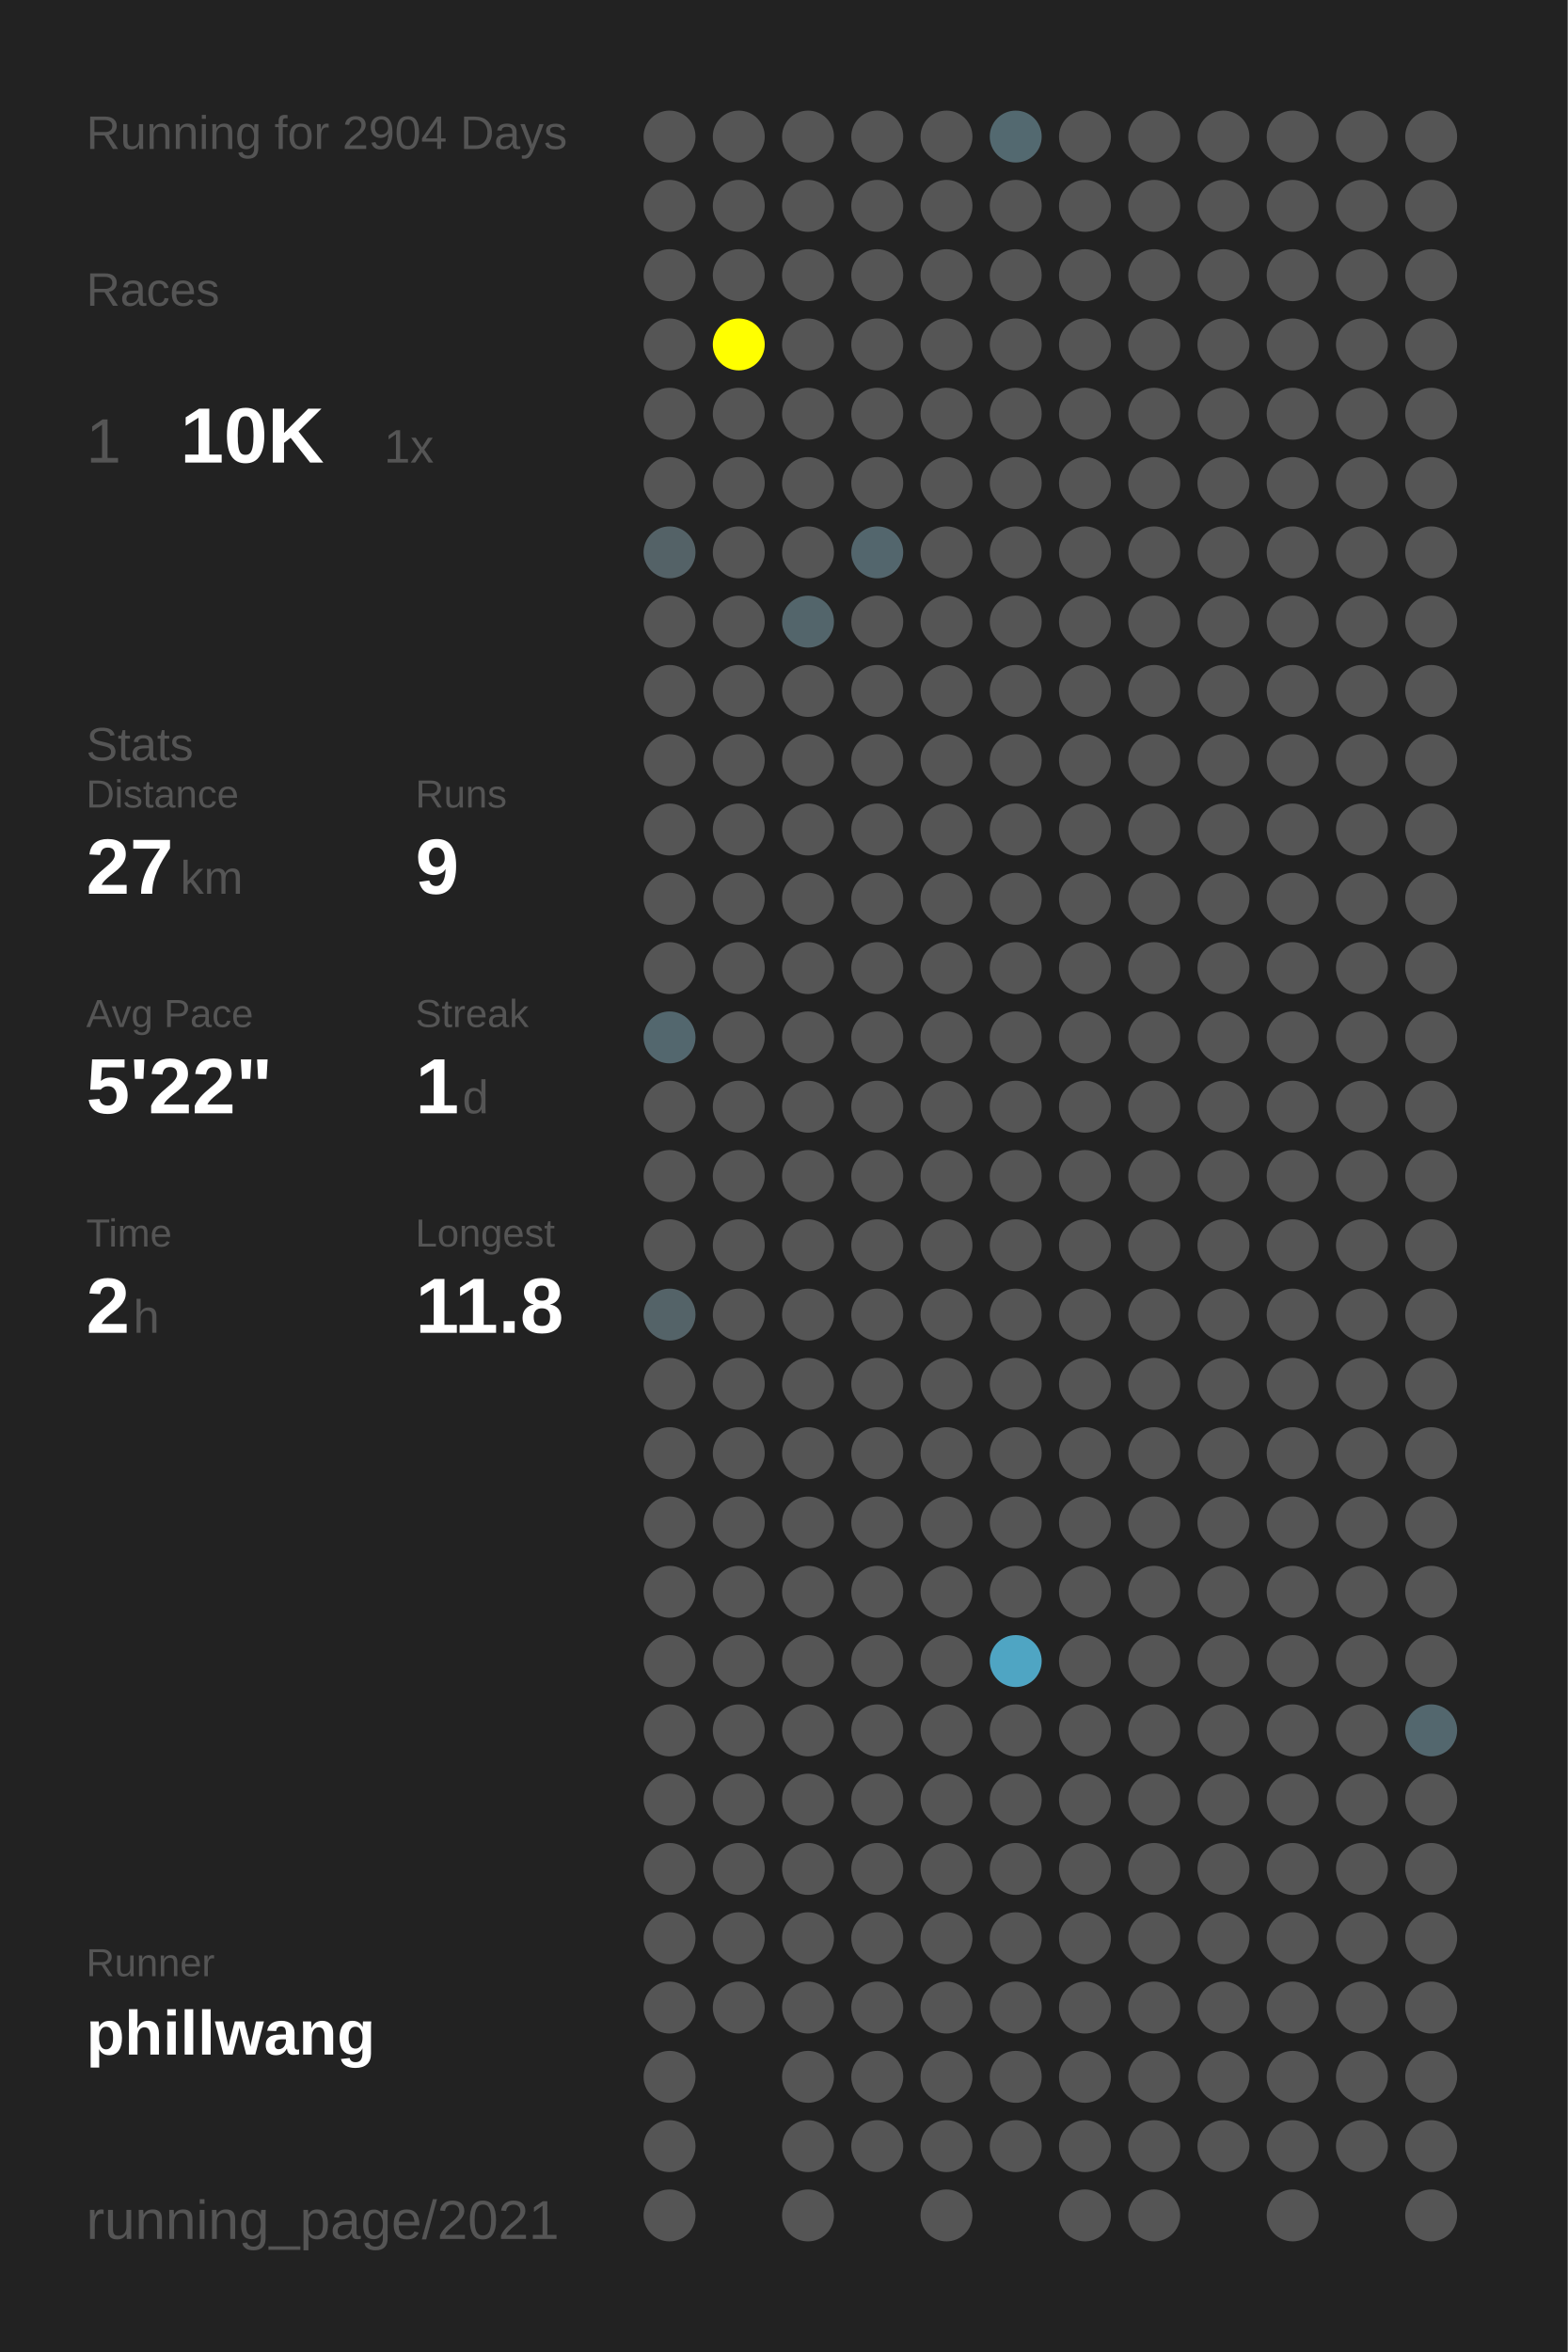
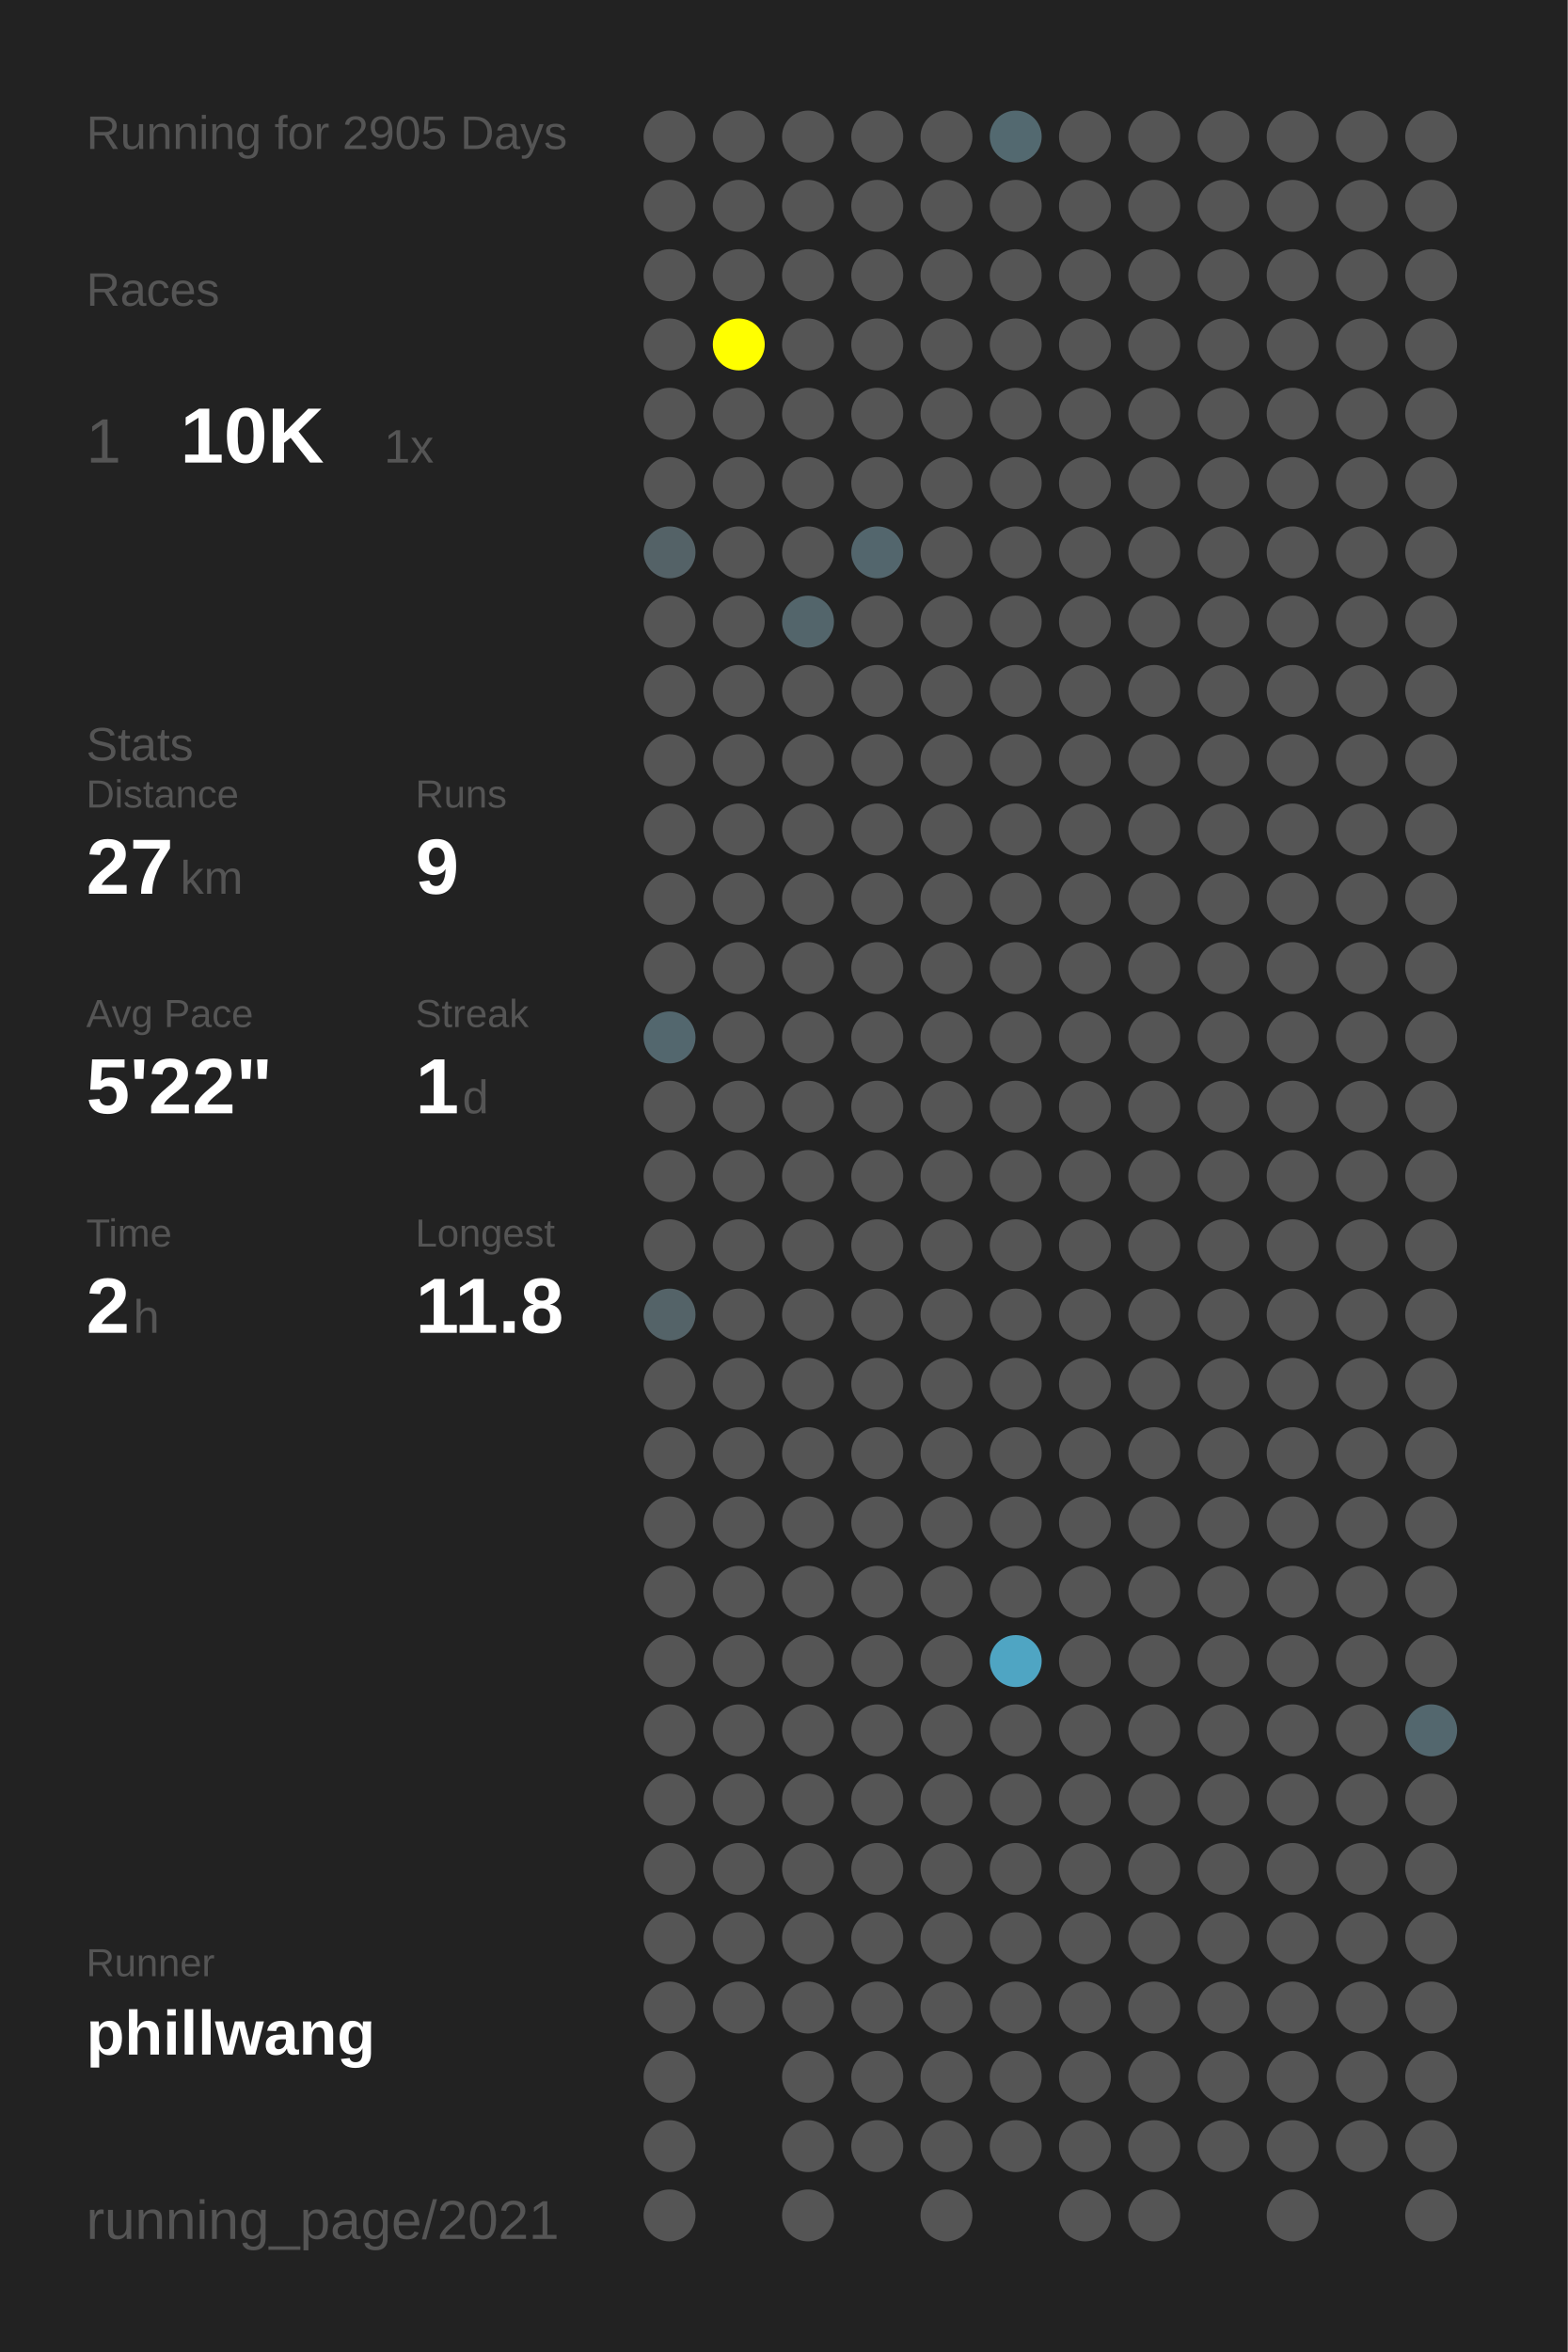
<svg xmlns="http://www.w3.org/2000/svg" baseProfile="full" height="300mm" version="1.1" viewBox="0,0,200,300" width="200mm">
  <defs />
  <rect fill="#222222" height="300" width="200" x="0" y="0" />
-   <text fill="#555555" style="font-size:6px; font-family:Arial;" x="11" y="19">Running for 2904 Days</text>
+   <text fill="#555555" style="font-size:6px; font-family:Arial;" x="11" y="19">Running for 2905 Days</text>
  <text fill="#555555" style="font-size:6px; font-family:Arial;" x="11" y="39">Races</text>
  <text fill="#555555" style="font-size:8px; font-family:Arial;" x="11" y="59">1</text>
  <text fill="#FFFFFF" style="font-size:10px; font-family:Arial; font-weight:bold;" x="23" y="59">10K</text>
  <text fill="#555555" style="font-size:6px; font-family:Arial;" x="49" y="59">1x</text>
  <text fill="#555555" style="font-size:6px; font-family:Arial;" x="11" y="97">Stats</text>
  <text fill="#555555" style="font-size:5px; font-family:Arial;" x="11" y="103">Distance</text>
  <text fill="#FFFFFF" style="font-size:10px; font-family:Arial; font-weight:bold;" x="11" y="114">27</text>
  <text fill="#555555" style="font-size:6px; font-family:Arial;" x="23" y="114">km</text>
  <text fill="#555555" style="font-size:5px; font-family:Arial;" x="53" y="103">Runs</text>
  <text fill="#FFFFFF" style="font-size:10px; font-family:Arial; font-weight:bold;" x="53" y="114">9</text>
  <text fill="#555555" style="font-size:5px; font-family:Arial;" x="11" y="131">Avg Pace</text>
  <text fill="#FFFFFF" style="font-size:10px; font-family:Arial; font-weight:bold;" x="11" y="142">5'22"</text>
  <text fill="#555555" style="font-size:5px; font-family:Arial;" x="53" y="131">Streak</text>
  <text fill="#FFFFFF" style="font-size:10px; font-family:Arial; font-weight:bold;" x="53" y="142">1</text>
  <text fill="#555555" style="font-size:6px; font-family:Arial;" x="59" y="142">d</text>
  <text fill="#555555" style="font-size:5px; font-family:Arial;" x="11" y="159">Time</text>
  <text fill="#FFFFFF" style="font-size:10px; font-family:Arial; font-weight:bold;" x="11" y="170">2</text>
  <text fill="#555555" style="font-size:6px; font-family:Arial;" x="17" y="170">h</text>
  <text fill="#555555" style="font-size:5px; font-family:Arial;" x="53" y="159">Longest</text>
  <text fill="#FFFFFF" style="font-size:10px; font-family:Arial; font-weight:bold;" x="53" y="170">11.8</text>
  <text fill="#555555" style="font-size:5px; font-family:Arial;" x="11" y="252.065">Runner</text>
  <text fill="#FFFFFF" style="font-size:8px; font-family:Arial; font-weight:bold;" x="11" y="262.065">phillwang</text>
  <text fill="#555555" style="font-size:7px; font-family:Arial;" x="11" y="285.581">running_page/2021</text>
  <circle cx="85.417" cy="17.419" fill="#555555" r="3.312" />
  <circle cx="85.417" cy="26.258" fill="#555555" r="3.312" />
  <circle cx="85.417" cy="35.097" fill="#555555" r="3.312" />
  <circle cx="85.417" cy="43.935" fill="#555555" r="3.312" />
  <circle cx="85.417" cy="52.774" fill="#555555" r="3.312" />
  <circle cx="85.417" cy="61.613" fill="#555555" r="3.312" />
  <circle cx="85.417" cy="70.452" fill="#546267" r="3.312" />
  <circle cx="85.417" cy="79.29" fill="#555555" r="3.312" />
  <circle cx="85.417" cy="88.129" fill="#555555" r="3.312" />
  <circle cx="85.417" cy="96.968" fill="#555555" r="3.312" />
  <circle cx="85.417" cy="105.806" fill="#555555" r="3.312" />
  <circle cx="85.417" cy="114.645" fill="#555555" r="3.312" />
  <circle cx="85.417" cy="123.484" fill="#555555" r="3.312" />
  <circle cx="85.417" cy="132.323" fill="#53676e" r="3.312" />
  <circle cx="85.417" cy="141.161" fill="#555555" r="3.312" />
  <circle cx="85.417" cy="150" fill="#555555" r="3.312" />
  <circle cx="85.417" cy="158.839" fill="#555555" r="3.312" />
  <circle cx="85.417" cy="167.677" fill="#546368" r="3.312" />
  <circle cx="85.417" cy="176.516" fill="#555555" r="3.312" />
  <circle cx="85.417" cy="185.355" fill="#555555" r="3.312" />
  <circle cx="85.417" cy="194.194" fill="#555555" r="3.312" />
  <circle cx="85.417" cy="203.032" fill="#555555" r="3.312" />
  <circle cx="85.417" cy="211.871" fill="#555555" r="3.312" />
  <circle cx="85.417" cy="220.71" fill="#555555" r="3.312" />
  <circle cx="85.417" cy="229.548" fill="#555555" r="3.312" />
  <circle cx="85.417" cy="238.387" fill="#555555" r="3.312" />
  <circle cx="85.417" cy="247.226" fill="#555555" r="3.312" />
  <circle cx="85.417" cy="256.065" fill="#555555" r="3.312" />
  <circle cx="85.417" cy="264.903" fill="#555555" r="3.312" />
  <circle cx="85.417" cy="273.742" fill="#555555" r="3.312" />
  <circle cx="85.417" cy="282.581" fill="#555555" r="3.312" />
  <circle cx="94.25" cy="17.419" fill="#555555" r="3.312" />
  <circle cx="94.25" cy="26.258" fill="#555555" r="3.312" />
  <circle cx="94.25" cy="35.097" fill="#555555" r="3.312" />
  <circle cx="94.25" cy="43.935" fill="#FFFF00" r="3.312" />
  <circle cx="94.25" cy="52.774" fill="#555555" r="3.312" />
  <circle cx="94.25" cy="61.613" fill="#555555" r="3.312" />
  <circle cx="94.25" cy="70.452" fill="#555555" r="3.312" />
  <circle cx="94.25" cy="79.29" fill="#555555" r="3.312" />
  <circle cx="94.25" cy="88.129" fill="#555555" r="3.312" />
  <circle cx="94.25" cy="96.968" fill="#555555" r="3.312" />
  <circle cx="94.25" cy="105.806" fill="#555555" r="3.312" />
  <circle cx="94.25" cy="114.645" fill="#555555" r="3.312" />
  <circle cx="94.25" cy="123.484" fill="#555555" r="3.312" />
  <circle cx="94.25" cy="132.323" fill="#555555" r="3.312" />
  <circle cx="94.25" cy="141.161" fill="#555555" r="3.312" />
  <circle cx="94.25" cy="150" fill="#555555" r="3.312" />
  <circle cx="94.25" cy="158.839" fill="#555555" r="3.312" />
  <circle cx="94.25" cy="167.677" fill="#555555" r="3.312" />
  <circle cx="94.25" cy="176.516" fill="#555555" r="3.312" />
  <circle cx="94.25" cy="185.355" fill="#555555" r="3.312" />
  <circle cx="94.25" cy="194.194" fill="#555555" r="3.312" />
  <circle cx="94.25" cy="203.032" fill="#555555" r="3.312" />
  <circle cx="94.25" cy="211.871" fill="#555555" r="3.312" />
  <circle cx="94.25" cy="220.71" fill="#555555" r="3.312" />
  <circle cx="94.25" cy="229.548" fill="#555555" r="3.312" />
  <circle cx="94.25" cy="238.387" fill="#555555" r="3.312" />
  <circle cx="94.25" cy="247.226" fill="#555555" r="3.312" />
  <circle cx="94.25" cy="256.065" fill="#555555" r="3.312" />
  <circle cx="103.083" cy="17.419" fill="#555555" r="3.312" />
  <circle cx="103.083" cy="26.258" fill="#555555" r="3.312" />
  <circle cx="103.083" cy="35.097" fill="#555555" r="3.312" />
  <circle cx="103.083" cy="43.935" fill="#555555" r="3.312" />
  <circle cx="103.083" cy="52.774" fill="#555555" r="3.312" />
  <circle cx="103.083" cy="61.613" fill="#555555" r="3.312" />
  <circle cx="103.083" cy="70.452" fill="#555555" r="3.312" />
  <circle cx="103.083" cy="79.29" fill="#53656b" r="3.312" />
  <circle cx="103.083" cy="88.129" fill="#555555" r="3.312" />
  <circle cx="103.083" cy="96.968" fill="#555555" r="3.312" />
  <circle cx="103.083" cy="105.806" fill="#555555" r="3.312" />
  <circle cx="103.083" cy="114.645" fill="#555555" r="3.312" />
  <circle cx="103.083" cy="123.484" fill="#555555" r="3.312" />
  <circle cx="103.083" cy="132.323" fill="#555555" r="3.312" />
  <circle cx="103.083" cy="141.161" fill="#555555" r="3.312" />
  <circle cx="103.083" cy="150" fill="#555555" r="3.312" />
  <circle cx="103.083" cy="158.839" fill="#555555" r="3.312" />
  <circle cx="103.083" cy="167.677" fill="#555555" r="3.312" />
  <circle cx="103.083" cy="176.516" fill="#555555" r="3.312" />
  <circle cx="103.083" cy="185.355" fill="#555555" r="3.312" />
  <circle cx="103.083" cy="194.194" fill="#555555" r="3.312" />
  <circle cx="103.083" cy="203.032" fill="#555555" r="3.312" />
  <circle cx="103.083" cy="211.871" fill="#555555" r="3.312" />
  <circle cx="103.083" cy="220.71" fill="#555555" r="3.312" />
  <circle cx="103.083" cy="229.548" fill="#555555" r="3.312" />
  <circle cx="103.083" cy="238.387" fill="#555555" r="3.312" />
  <circle cx="103.083" cy="247.226" fill="#555555" r="3.312" />
  <circle cx="103.083" cy="256.065" fill="#555555" r="3.312" />
  <circle cx="103.083" cy="264.903" fill="#555555" r="3.312" />
  <circle cx="103.083" cy="273.742" fill="#555555" r="3.312" />
  <circle cx="103.083" cy="282.581" fill="#555555" r="3.312" />
  <circle cx="111.917" cy="17.419" fill="#555555" r="3.312" />
  <circle cx="111.917" cy="26.258" fill="#555555" r="3.312" />
  <circle cx="111.917" cy="35.097" fill="#555555" r="3.312" />
  <circle cx="111.917" cy="43.935" fill="#555555" r="3.312" />
  <circle cx="111.917" cy="52.774" fill="#555555" r="3.312" />
  <circle cx="111.917" cy="61.613" fill="#555555" r="3.312" />
  <circle cx="111.917" cy="70.452" fill="#53666d" r="3.312" />
  <circle cx="111.917" cy="79.29" fill="#555555" r="3.312" />
  <circle cx="111.917" cy="88.129" fill="#555555" r="3.312" />
  <circle cx="111.917" cy="96.968" fill="#555555" r="3.312" />
  <circle cx="111.917" cy="105.806" fill="#555555" r="3.312" />
  <circle cx="111.917" cy="114.645" fill="#555555" r="3.312" />
  <circle cx="111.917" cy="123.484" fill="#555555" r="3.312" />
  <circle cx="111.917" cy="132.323" fill="#555555" r="3.312" />
  <circle cx="111.917" cy="141.161" fill="#555555" r="3.312" />
  <circle cx="111.917" cy="150" fill="#555555" r="3.312" />
  <circle cx="111.917" cy="158.839" fill="#555555" r="3.312" />
  <circle cx="111.917" cy="167.677" fill="#555555" r="3.312" />
  <circle cx="111.917" cy="176.516" fill="#555555" r="3.312" />
  <circle cx="111.917" cy="185.355" fill="#555555" r="3.312" />
  <circle cx="111.917" cy="194.194" fill="#555555" r="3.312" />
  <circle cx="111.917" cy="203.032" fill="#555555" r="3.312" />
  <circle cx="111.917" cy="211.871" fill="#555555" r="3.312" />
  <circle cx="111.917" cy="220.71" fill="#555555" r="3.312" />
  <circle cx="111.917" cy="229.548" fill="#555555" r="3.312" />
  <circle cx="111.917" cy="238.387" fill="#555555" r="3.312" />
  <circle cx="111.917" cy="247.226" fill="#555555" r="3.312" />
  <circle cx="111.917" cy="256.065" fill="#555555" r="3.312" />
  <circle cx="111.917" cy="264.903" fill="#555555" r="3.312" />
  <circle cx="111.917" cy="273.742" fill="#555555" r="3.312" />
  <circle cx="120.75" cy="17.419" fill="#555555" r="3.312" />
  <circle cx="120.75" cy="26.258" fill="#555555" r="3.312" />
  <circle cx="120.75" cy="35.097" fill="#555555" r="3.312" />
  <circle cx="120.75" cy="43.935" fill="#555555" r="3.312" />
  <circle cx="120.75" cy="52.774" fill="#555555" r="3.312" />
  <circle cx="120.75" cy="61.613" fill="#555555" r="3.312" />
  <circle cx="120.75" cy="70.452" fill="#555555" r="3.312" />
  <circle cx="120.75" cy="79.29" fill="#555555" r="3.312" />
  <circle cx="120.75" cy="88.129" fill="#555555" r="3.312" />
  <circle cx="120.75" cy="96.968" fill="#555555" r="3.312" />
  <circle cx="120.75" cy="105.806" fill="#555555" r="3.312" />
  <circle cx="120.75" cy="114.645" fill="#555555" r="3.312" />
  <circle cx="120.75" cy="123.484" fill="#555555" r="3.312" />
  <circle cx="120.75" cy="132.323" fill="#555555" r="3.312" />
  <circle cx="120.75" cy="141.161" fill="#555555" r="3.312" />
  <circle cx="120.75" cy="150" fill="#555555" r="3.312" />
  <circle cx="120.75" cy="158.839" fill="#555555" r="3.312" />
  <circle cx="120.75" cy="167.677" fill="#555555" r="3.312" />
  <circle cx="120.75" cy="176.516" fill="#555555" r="3.312" />
  <circle cx="120.75" cy="185.355" fill="#555555" r="3.312" />
  <circle cx="120.75" cy="194.194" fill="#555555" r="3.312" />
  <circle cx="120.75" cy="203.032" fill="#555555" r="3.312" />
  <circle cx="120.75" cy="211.871" fill="#555555" r="3.312" />
  <circle cx="120.75" cy="220.71" fill="#555555" r="3.312" />
  <circle cx="120.75" cy="229.548" fill="#555555" r="3.312" />
  <circle cx="120.75" cy="238.387" fill="#555555" r="3.312" />
  <circle cx="120.75" cy="247.226" fill="#555555" r="3.312" />
  <circle cx="120.75" cy="256.065" fill="#555555" r="3.312" />
  <circle cx="120.75" cy="264.903" fill="#555555" r="3.312" />
  <circle cx="120.75" cy="273.742" fill="#555555" r="3.312" />
  <circle cx="120.75" cy="282.581" fill="#555555" r="3.312" />
  <circle cx="129.583" cy="17.419" fill="#536970" r="3.312" />
  <circle cx="129.583" cy="26.258" fill="#555555" r="3.312" />
  <circle cx="129.583" cy="35.097" fill="#555555" r="3.312" />
  <circle cx="129.583" cy="43.935" fill="#555555" r="3.312" />
  <circle cx="129.583" cy="52.774" fill="#555555" r="3.312" />
  <circle cx="129.583" cy="61.613" fill="#555555" r="3.312" />
  <circle cx="129.583" cy="70.452" fill="#555555" r="3.312" />
  <circle cx="129.583" cy="79.29" fill="#555555" r="3.312" />
  <circle cx="129.583" cy="88.129" fill="#555555" r="3.312" />
  <circle cx="129.583" cy="96.968" fill="#555555" r="3.312" />
  <circle cx="129.583" cy="105.806" fill="#555555" r="3.312" />
  <circle cx="129.583" cy="114.645" fill="#555555" r="3.312" />
  <circle cx="129.583" cy="123.484" fill="#555555" r="3.312" />
  <circle cx="129.583" cy="132.323" fill="#555555" r="3.312" />
  <circle cx="129.583" cy="141.161" fill="#555555" r="3.312" />
  <circle cx="129.583" cy="150" fill="#555555" r="3.312" />
  <circle cx="129.583" cy="158.839" fill="#555555" r="3.312" />
  <circle cx="129.583" cy="167.677" fill="#555555" r="3.312" />
  <circle cx="129.583" cy="176.516" fill="#555555" r="3.312" />
  <circle cx="129.583" cy="185.355" fill="#555555" r="3.312" />
  <circle cx="129.583" cy="194.194" fill="#555555" r="3.312" />
  <circle cx="129.583" cy="203.032" fill="#555555" r="3.312" />
  <circle cx="129.583" cy="211.871" fill="#4fa5c3" r="3.312" />
  <circle cx="129.583" cy="220.71" fill="#555555" r="3.312" />
  <circle cx="129.583" cy="229.548" fill="#555555" r="3.312" />
  <circle cx="129.583" cy="238.387" fill="#555555" r="3.312" />
  <circle cx="129.583" cy="247.226" fill="#555555" r="3.312" />
  <circle cx="129.583" cy="256.065" fill="#555555" r="3.312" />
  <circle cx="129.583" cy="264.903" fill="#555555" r="3.312" />
  <circle cx="129.583" cy="273.742" fill="#555555" r="3.312" />
  <circle cx="138.417" cy="17.419" fill="#555555" r="3.312" />
  <circle cx="138.417" cy="26.258" fill="#555555" r="3.312" />
  <circle cx="138.417" cy="35.097" fill="#555555" r="3.312" />
  <circle cx="138.417" cy="43.935" fill="#555555" r="3.312" />
  <circle cx="138.417" cy="52.774" fill="#555555" r="3.312" />
  <circle cx="138.417" cy="61.613" fill="#555555" r="3.312" />
  <circle cx="138.417" cy="70.452" fill="#555555" r="3.312" />
  <circle cx="138.417" cy="79.29" fill="#555555" r="3.312" />
  <circle cx="138.417" cy="88.129" fill="#555555" r="3.312" />
  <circle cx="138.417" cy="96.968" fill="#555555" r="3.312" />
  <circle cx="138.417" cy="105.806" fill="#555555" r="3.312" />
  <circle cx="138.417" cy="114.645" fill="#555555" r="3.312" />
  <circle cx="138.417" cy="123.484" fill="#555555" r="3.312" />
  <circle cx="138.417" cy="132.323" fill="#555555" r="3.312" />
  <circle cx="138.417" cy="141.161" fill="#555555" r="3.312" />
  <circle cx="138.417" cy="150" fill="#555555" r="3.312" />
  <circle cx="138.417" cy="158.839" fill="#555555" r="3.312" />
  <circle cx="138.417" cy="167.677" fill="#555555" r="3.312" />
  <circle cx="138.417" cy="176.516" fill="#555555" r="3.312" />
  <circle cx="138.417" cy="185.355" fill="#555555" r="3.312" />
  <circle cx="138.417" cy="194.194" fill="#555555" r="3.312" />
  <circle cx="138.417" cy="203.032" fill="#555555" r="3.312" />
  <circle cx="138.417" cy="211.871" fill="#555555" r="3.312" />
  <circle cx="138.417" cy="220.71" fill="#555555" r="3.312" />
  <circle cx="138.417" cy="229.548" fill="#555555" r="3.312" />
  <circle cx="138.417" cy="238.387" fill="#555555" r="3.312" />
  <circle cx="138.417" cy="247.226" fill="#555555" r="3.312" />
  <circle cx="138.417" cy="256.065" fill="#555555" r="3.312" />
  <circle cx="138.417" cy="264.903" fill="#555555" r="3.312" />
  <circle cx="138.417" cy="273.742" fill="#555555" r="3.312" />
  <circle cx="138.417" cy="282.581" fill="#555555" r="3.312" />
  <circle cx="147.25" cy="17.419" fill="#555555" r="3.312" />
  <circle cx="147.25" cy="26.258" fill="#555555" r="3.312" />
  <circle cx="147.25" cy="35.097" fill="#555555" r="3.312" />
  <circle cx="147.25" cy="43.935" fill="#555555" r="3.312" />
  <circle cx="147.25" cy="52.774" fill="#555555" r="3.312" />
  <circle cx="147.25" cy="61.613" fill="#555555" r="3.312" />
  <circle cx="147.25" cy="70.452" fill="#555555" r="3.312" />
  <circle cx="147.25" cy="79.29" fill="#555555" r="3.312" />
  <circle cx="147.25" cy="88.129" fill="#555555" r="3.312" />
  <circle cx="147.25" cy="96.968" fill="#555555" r="3.312" />
  <circle cx="147.25" cy="105.806" fill="#555555" r="3.312" />
  <circle cx="147.25" cy="114.645" fill="#555555" r="3.312" />
  <circle cx="147.25" cy="123.484" fill="#555555" r="3.312" />
  <circle cx="147.25" cy="132.323" fill="#555555" r="3.312" />
  <circle cx="147.25" cy="141.161" fill="#555555" r="3.312" />
  <circle cx="147.25" cy="150" fill="#555555" r="3.312" />
  <circle cx="147.25" cy="158.839" fill="#555555" r="3.312" />
  <circle cx="147.25" cy="167.677" fill="#555555" r="3.312" />
  <circle cx="147.25" cy="176.516" fill="#555555" r="3.312" />
  <circle cx="147.25" cy="185.355" fill="#555555" r="3.312" />
  <circle cx="147.25" cy="194.194" fill="#555555" r="3.312" />
  <circle cx="147.25" cy="203.032" fill="#555555" r="3.312" />
  <circle cx="147.25" cy="211.871" fill="#555555" r="3.312" />
  <circle cx="147.25" cy="220.71" fill="#555555" r="3.312" />
  <circle cx="147.25" cy="229.548" fill="#555555" r="3.312" />
  <circle cx="147.25" cy="238.387" fill="#555555" r="3.312" />
  <circle cx="147.25" cy="247.226" fill="#555555" r="3.312" />
  <circle cx="147.25" cy="256.065" fill="#555555" r="3.312" />
  <circle cx="147.25" cy="264.903" fill="#555555" r="3.312" />
  <circle cx="147.25" cy="273.742" fill="#555555" r="3.312" />
  <circle cx="147.25" cy="282.581" fill="#555555" r="3.312" />
  <circle cx="156.083" cy="17.419" fill="#555555" r="3.312" />
  <circle cx="156.083" cy="26.258" fill="#555555" r="3.312" />
  <circle cx="156.083" cy="35.097" fill="#555555" r="3.312" />
  <circle cx="156.083" cy="43.935" fill="#555555" r="3.312" />
  <circle cx="156.083" cy="52.774" fill="#555555" r="3.312" />
  <circle cx="156.083" cy="61.613" fill="#555555" r="3.312" />
  <circle cx="156.083" cy="70.452" fill="#555555" r="3.312" />
  <circle cx="156.083" cy="79.29" fill="#555555" r="3.312" />
  <circle cx="156.083" cy="88.129" fill="#555555" r="3.312" />
  <circle cx="156.083" cy="96.968" fill="#555555" r="3.312" />
  <circle cx="156.083" cy="105.806" fill="#555555" r="3.312" />
  <circle cx="156.083" cy="114.645" fill="#555555" r="3.312" />
  <circle cx="156.083" cy="123.484" fill="#555555" r="3.312" />
  <circle cx="156.083" cy="132.323" fill="#555555" r="3.312" />
  <circle cx="156.083" cy="141.161" fill="#555555" r="3.312" />
  <circle cx="156.083" cy="150" fill="#555555" r="3.312" />
  <circle cx="156.083" cy="158.839" fill="#555555" r="3.312" />
  <circle cx="156.083" cy="167.677" fill="#555555" r="3.312" />
  <circle cx="156.083" cy="176.516" fill="#555555" r="3.312" />
  <circle cx="156.083" cy="185.355" fill="#555555" r="3.312" />
  <circle cx="156.083" cy="194.194" fill="#555555" r="3.312" />
  <circle cx="156.083" cy="203.032" fill="#555555" r="3.312" />
  <circle cx="156.083" cy="211.871" fill="#555555" r="3.312" />
  <circle cx="156.083" cy="220.71" fill="#555555" r="3.312" />
  <circle cx="156.083" cy="229.548" fill="#555555" r="3.312" />
  <circle cx="156.083" cy="238.387" fill="#555555" r="3.312" />
  <circle cx="156.083" cy="247.226" fill="#555555" r="3.312" />
  <circle cx="156.083" cy="256.065" fill="#555555" r="3.312" />
  <circle cx="156.083" cy="264.903" fill="#555555" r="3.312" />
  <circle cx="156.083" cy="273.742" fill="#555555" r="3.312" />
  <circle cx="164.917" cy="17.419" fill="#555555" r="3.312" />
  <circle cx="164.917" cy="26.258" fill="#555555" r="3.312" />
  <circle cx="164.917" cy="35.097" fill="#555555" r="3.312" />
  <circle cx="164.917" cy="43.935" fill="#555555" r="3.312" />
  <circle cx="164.917" cy="52.774" fill="#555555" r="3.312" />
  <circle cx="164.917" cy="61.613" fill="#555555" r="3.312" />
  <circle cx="164.917" cy="70.452" fill="#555555" r="3.312" />
  <circle cx="164.917" cy="79.29" fill="#555555" r="3.312" />
  <circle cx="164.917" cy="88.129" fill="#555555" r="3.312" />
  <circle cx="164.917" cy="96.968" fill="#555555" r="3.312" />
  <circle cx="164.917" cy="105.806" fill="#555555" r="3.312" />
  <circle cx="164.917" cy="114.645" fill="#555555" r="3.312" />
  <circle cx="164.917" cy="123.484" fill="#555555" r="3.312" />
  <circle cx="164.917" cy="132.323" fill="#555555" r="3.312" />
  <circle cx="164.917" cy="141.161" fill="#555555" r="3.312" />
  <circle cx="164.917" cy="150" fill="#555555" r="3.312" />
  <circle cx="164.917" cy="158.839" fill="#555555" r="3.312" />
  <circle cx="164.917" cy="167.677" fill="#555555" r="3.312" />
  <circle cx="164.917" cy="176.516" fill="#555555" r="3.312" />
  <circle cx="164.917" cy="185.355" fill="#555555" r="3.312" />
  <circle cx="164.917" cy="194.194" fill="#555555" r="3.312" />
  <circle cx="164.917" cy="203.032" fill="#555555" r="3.312" />
  <circle cx="164.917" cy="211.871" fill="#555555" r="3.312" />
  <circle cx="164.917" cy="220.71" fill="#555555" r="3.312" />
  <circle cx="164.917" cy="229.548" fill="#555555" r="3.312" />
  <circle cx="164.917" cy="238.387" fill="#555555" r="3.312" />
  <circle cx="164.917" cy="247.226" fill="#555555" r="3.312" />
  <circle cx="164.917" cy="256.065" fill="#555555" r="3.312" />
  <circle cx="164.917" cy="264.903" fill="#555555" r="3.312" />
  <circle cx="164.917" cy="273.742" fill="#555555" r="3.312" />
  <circle cx="164.917" cy="282.581" fill="#555555" r="3.312" />
  <circle cx="173.75" cy="17.419" fill="#555555" r="3.312" />
  <circle cx="173.75" cy="26.258" fill="#555555" r="3.312" />
  <circle cx="173.75" cy="35.097" fill="#555555" r="3.312" />
  <circle cx="173.75" cy="43.935" fill="#555555" r="3.312" />
  <circle cx="173.75" cy="52.774" fill="#555555" r="3.312" />
  <circle cx="173.75" cy="61.613" fill="#555555" r="3.312" />
  <circle cx="173.75" cy="70.452" fill="#555555" r="3.312" />
  <circle cx="173.75" cy="79.29" fill="#555555" r="3.312" />
  <circle cx="173.75" cy="88.129" fill="#555555" r="3.312" />
  <circle cx="173.75" cy="96.968" fill="#555555" r="3.312" />
  <circle cx="173.75" cy="105.806" fill="#555555" r="3.312" />
  <circle cx="173.75" cy="114.645" fill="#555555" r="3.312" />
  <circle cx="173.75" cy="123.484" fill="#555555" r="3.312" />
  <circle cx="173.75" cy="132.323" fill="#555555" r="3.312" />
  <circle cx="173.75" cy="141.161" fill="#555555" r="3.312" />
  <circle cx="173.75" cy="150" fill="#555555" r="3.312" />
  <circle cx="173.75" cy="158.839" fill="#555555" r="3.312" />
  <circle cx="173.75" cy="167.677" fill="#555555" r="3.312" />
  <circle cx="173.75" cy="176.516" fill="#555555" r="3.312" />
  <circle cx="173.75" cy="185.355" fill="#555555" r="3.312" />
  <circle cx="173.75" cy="194.194" fill="#555555" r="3.312" />
  <circle cx="173.75" cy="203.032" fill="#555555" r="3.312" />
  <circle cx="173.75" cy="211.871" fill="#555555" r="3.312" />
  <circle cx="173.75" cy="220.71" fill="#555555" r="3.312" />
  <circle cx="173.75" cy="229.548" fill="#555555" r="3.312" />
  <circle cx="173.75" cy="238.387" fill="#555555" r="3.312" />
  <circle cx="173.75" cy="247.226" fill="#555555" r="3.312" />
  <circle cx="173.75" cy="256.065" fill="#555555" r="3.312" />
  <circle cx="173.75" cy="264.903" fill="#555555" r="3.312" />
  <circle cx="173.75" cy="273.742" fill="#555555" r="3.312" />
  <circle cx="182.583" cy="17.419" fill="#555555" r="3.312" />
  <circle cx="182.583" cy="26.258" fill="#555555" r="3.312" />
  <circle cx="182.583" cy="35.097" fill="#555555" r="3.312" />
  <circle cx="182.583" cy="43.935" fill="#555555" r="3.312" />
  <circle cx="182.583" cy="52.774" fill="#555555" r="3.312" />
  <circle cx="182.583" cy="61.613" fill="#555555" r="3.312" />
  <circle cx="182.583" cy="70.452" fill="#555555" r="3.312" />
  <circle cx="182.583" cy="79.29" fill="#555555" r="3.312" />
  <circle cx="182.583" cy="88.129" fill="#555555" r="3.312" />
  <circle cx="182.583" cy="96.968" fill="#555555" r="3.312" />
  <circle cx="182.583" cy="105.806" fill="#555555" r="3.312" />
  <circle cx="182.583" cy="114.645" fill="#555555" r="3.312" />
  <circle cx="182.583" cy="123.484" fill="#555555" r="3.312" />
  <circle cx="182.583" cy="132.323" fill="#555555" r="3.312" />
  <circle cx="182.583" cy="141.161" fill="#555555" r="3.312" />
  <circle cx="182.583" cy="150" fill="#555555" r="3.312" />
  <circle cx="182.583" cy="158.839" fill="#555555" r="3.312" />
  <circle cx="182.583" cy="167.677" fill="#555555" r="3.312" />
  <circle cx="182.583" cy="176.516" fill="#555555" r="3.312" />
  <circle cx="182.583" cy="185.355" fill="#555555" r="3.312" />
  <circle cx="182.583" cy="194.194" fill="#555555" r="3.312" />
  <circle cx="182.583" cy="203.032" fill="#555555" r="3.312" />
  <circle cx="182.583" cy="211.871" fill="#555555" r="3.312" />
  <circle cx="182.583" cy="220.71" fill="#53676e" r="3.312" />
  <circle cx="182.583" cy="229.548" fill="#555555" r="3.312" />
  <circle cx="182.583" cy="238.387" fill="#555555" r="3.312" />
  <circle cx="182.583" cy="247.226" fill="#555555" r="3.312" />
  <circle cx="182.583" cy="256.065" fill="#555555" r="3.312" />
  <circle cx="182.583" cy="264.903" fill="#555555" r="3.312" />
  <circle cx="182.583" cy="273.742" fill="#555555" r="3.312" />
  <circle cx="182.583" cy="282.581" fill="#555555" r="3.312" />
</svg>
